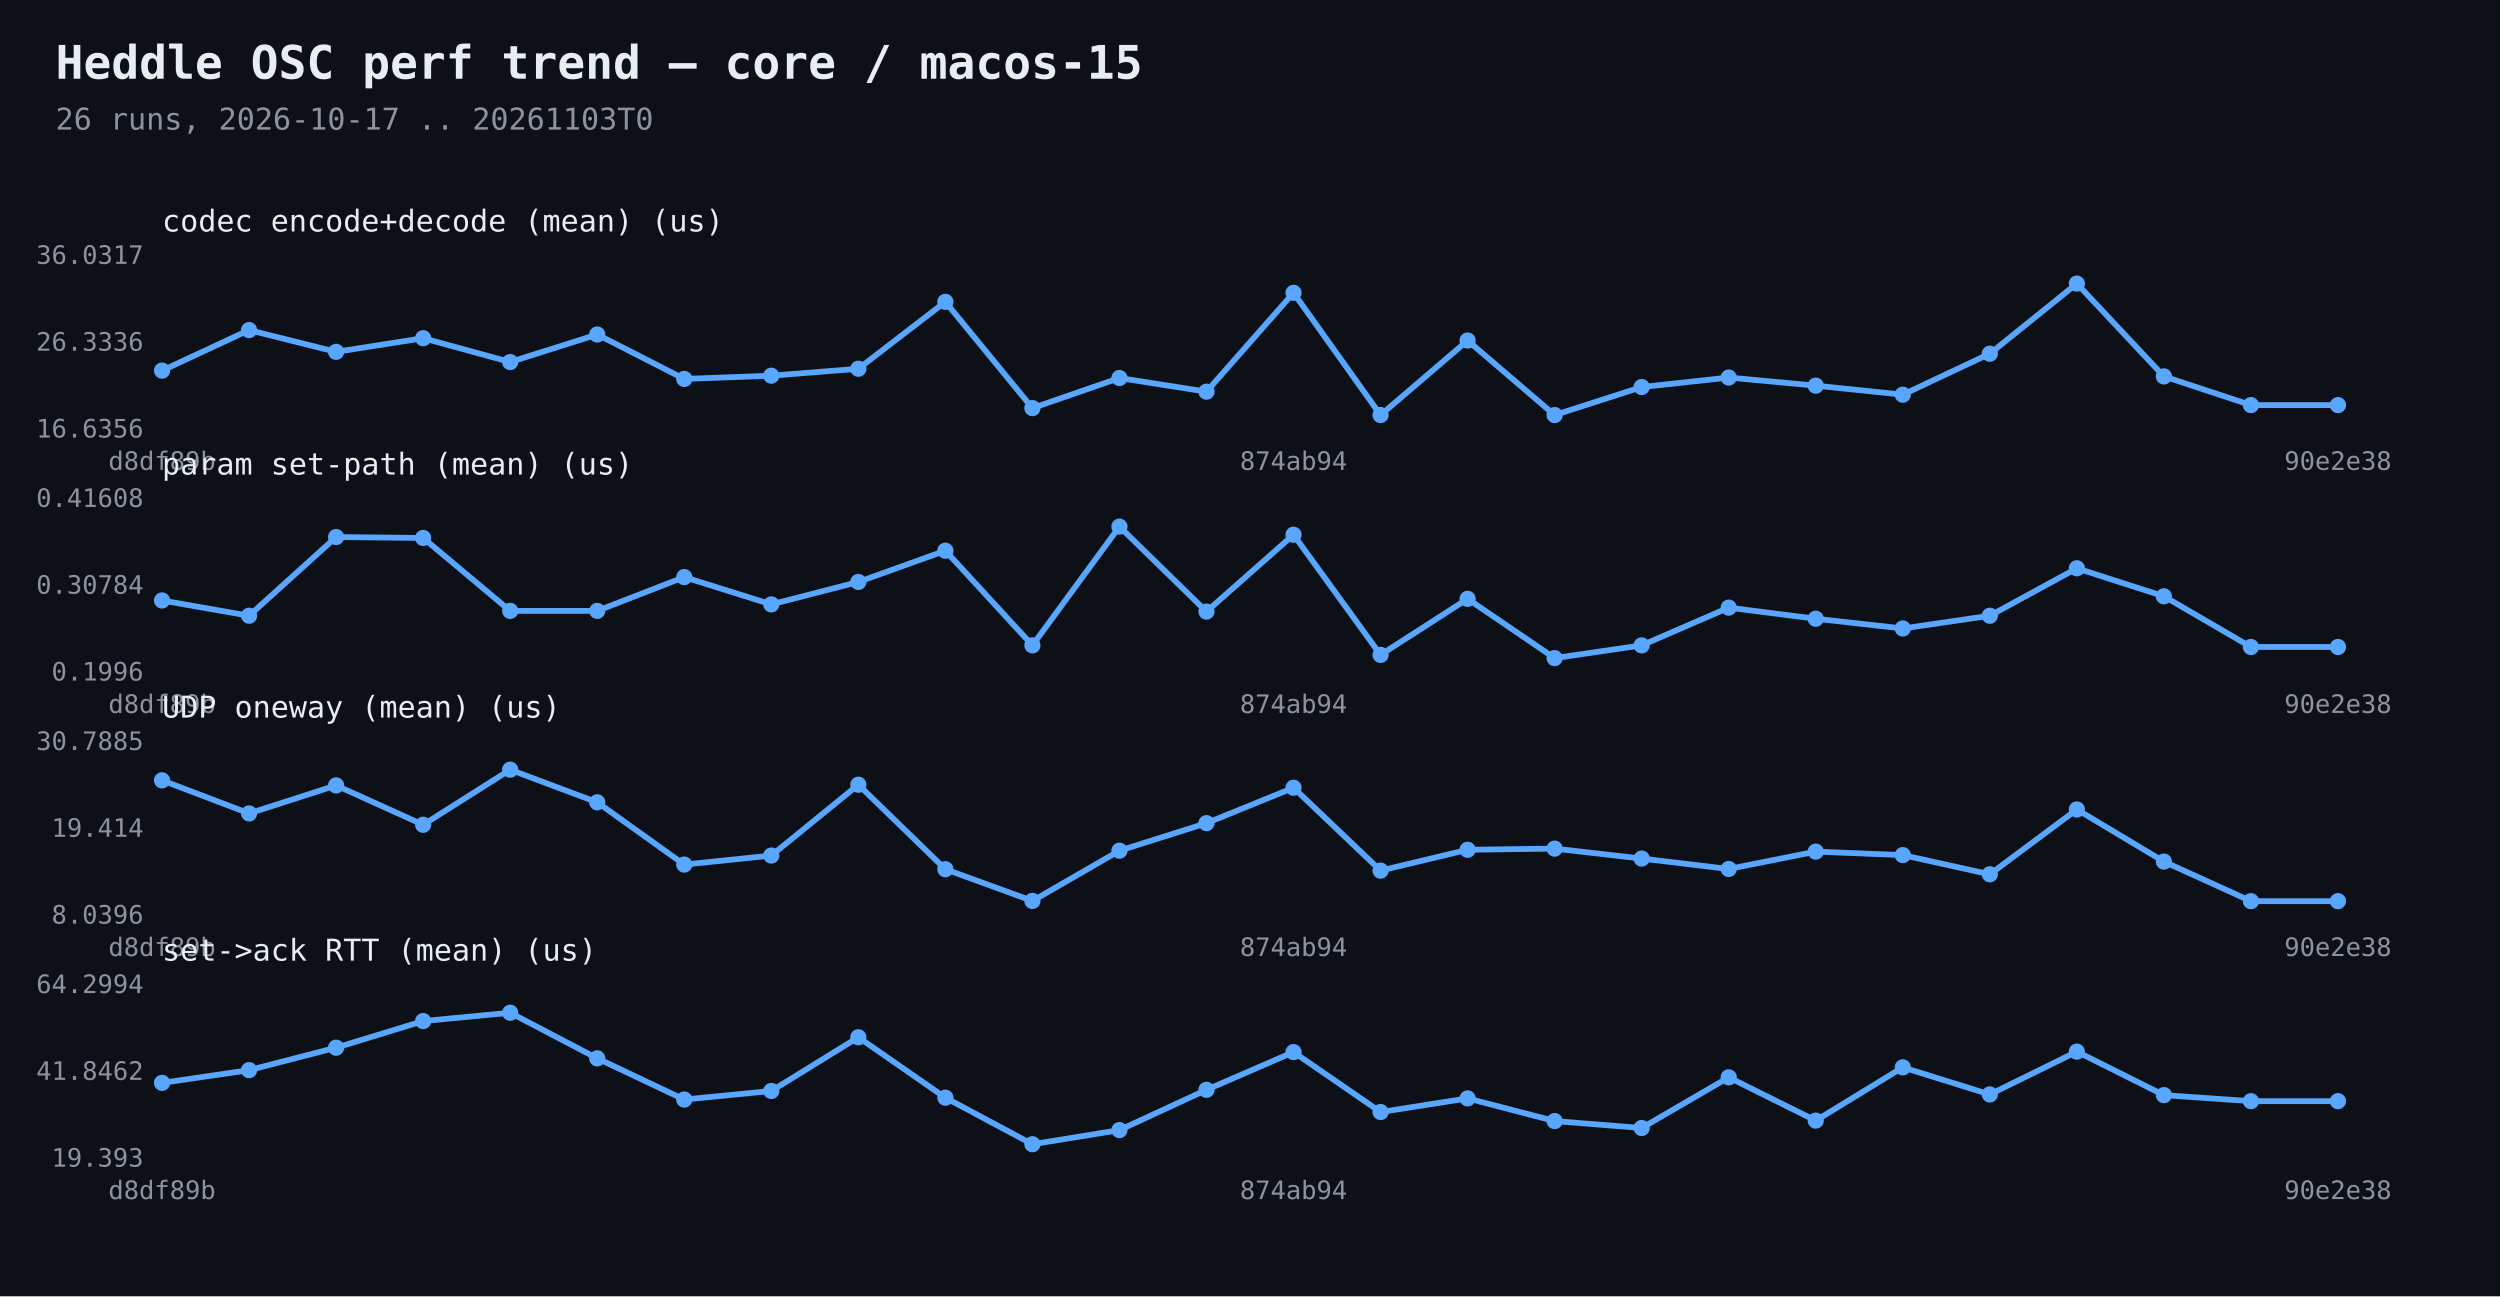
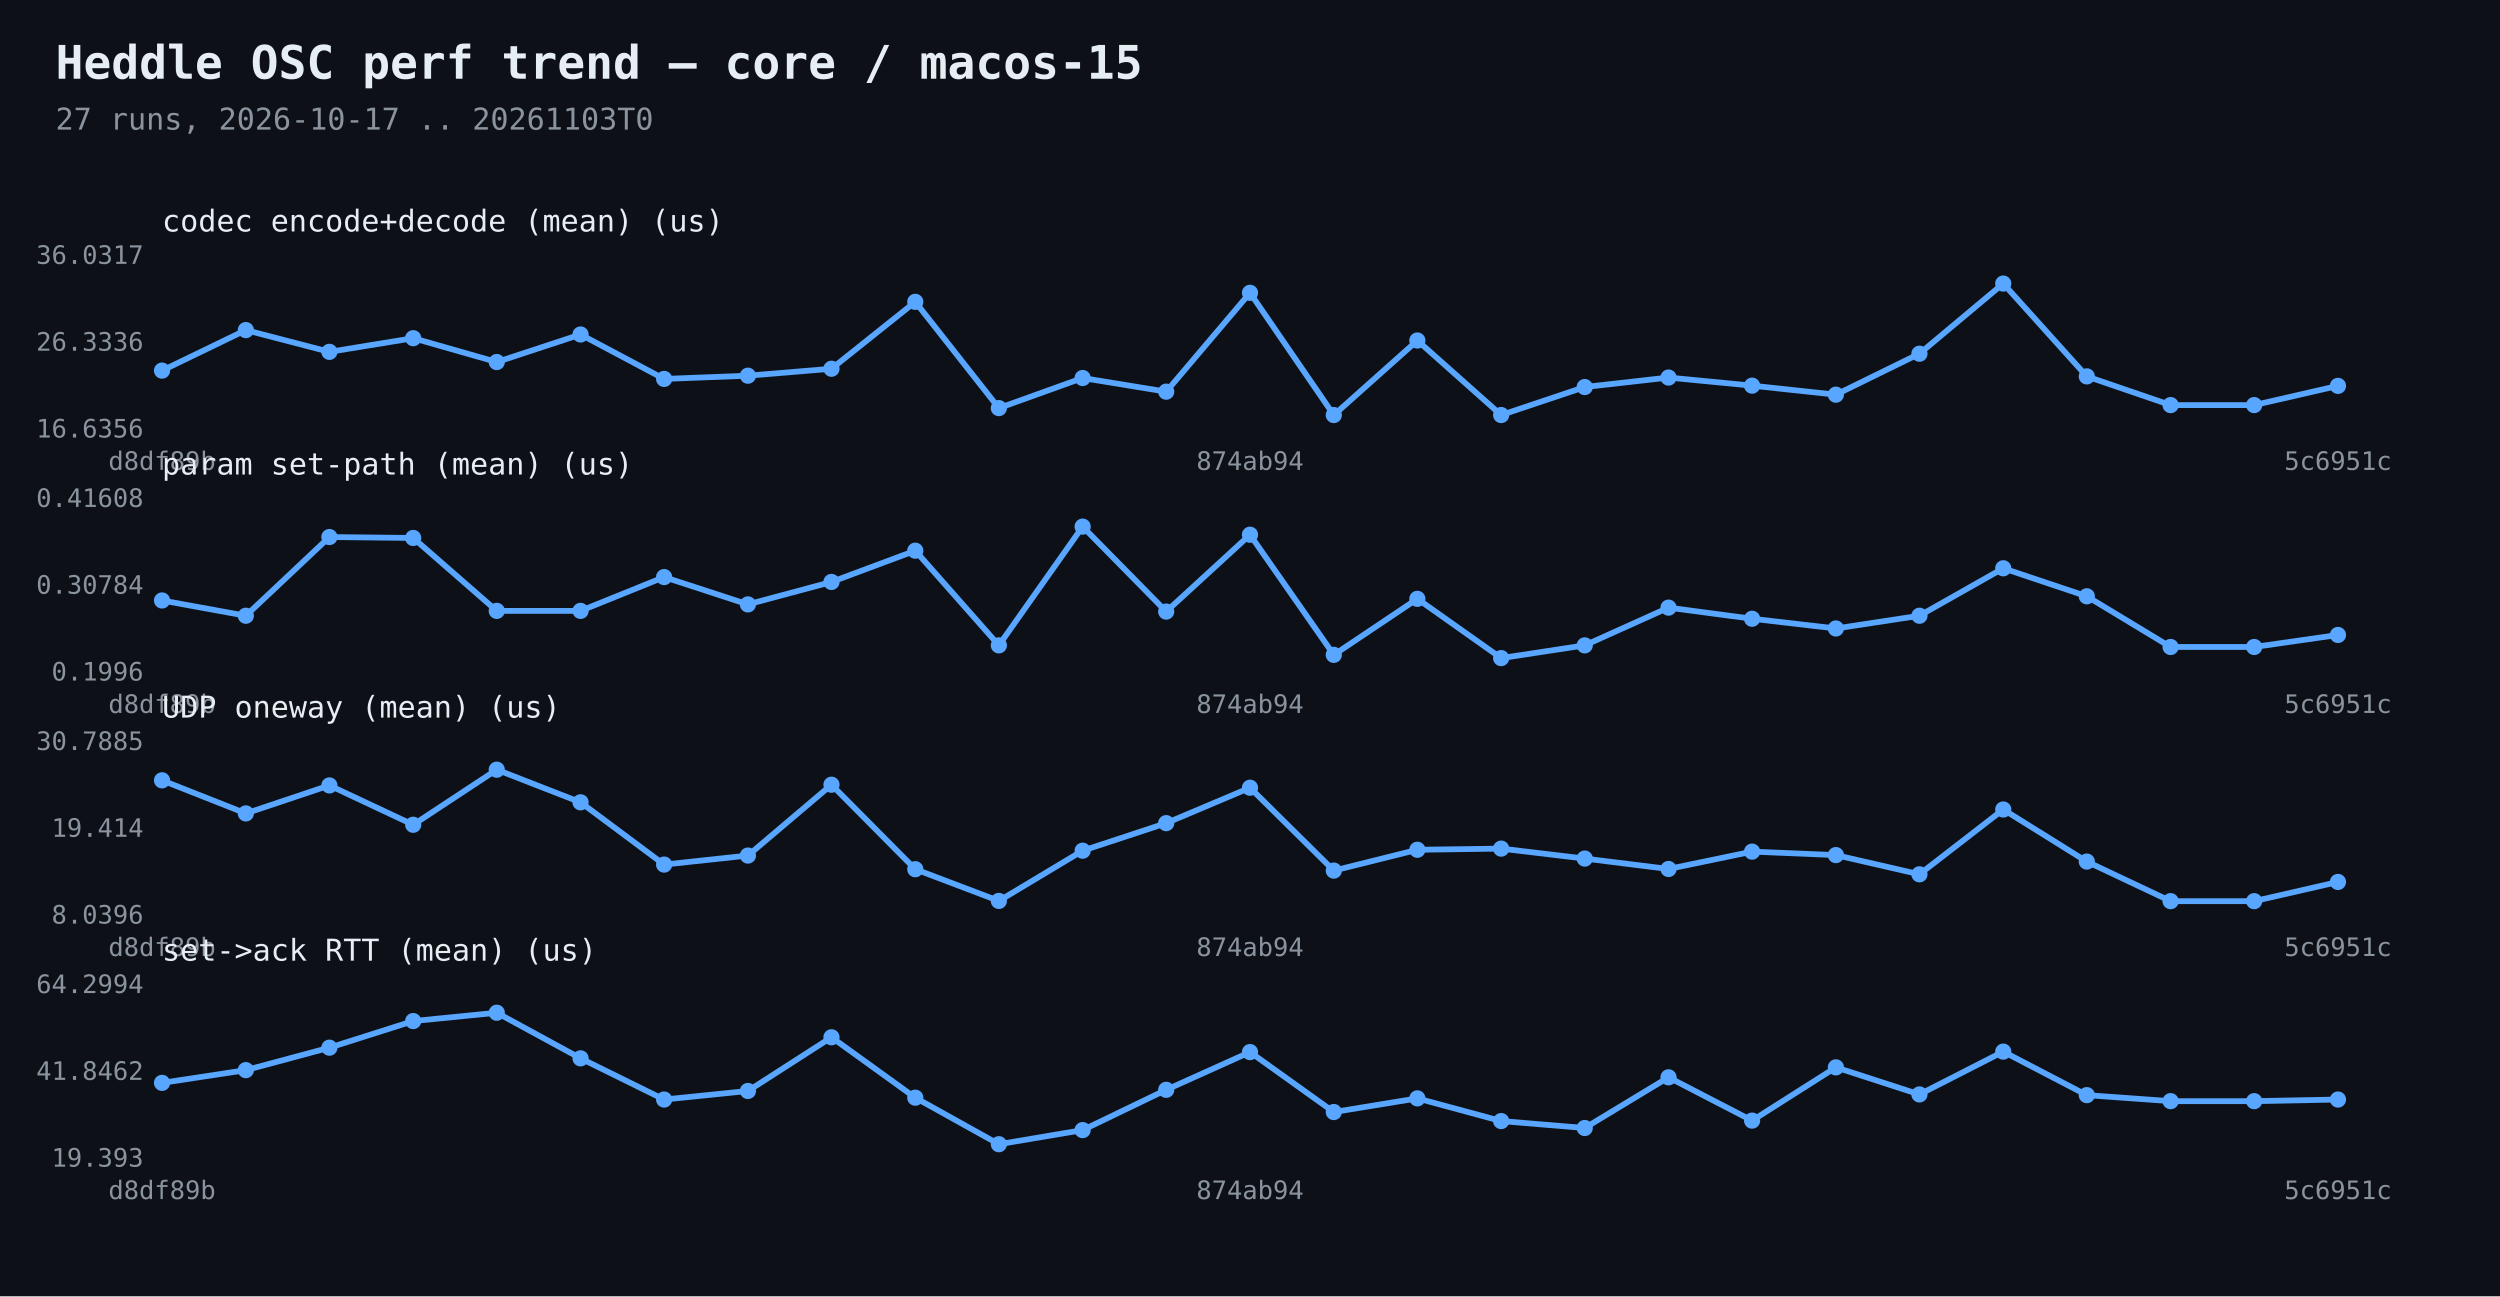
<svg xmlns="http://www.w3.org/2000/svg" width="1080" height="560" viewBox="0 0 1080 560">
  <rect width="1080" height="560" fill="#0d1117" />
  <text x="24" y="34" fill="#e6edf3" font-family="Consolas,monospace" font-size="20" font-weight="bold">Heddle OSC perf trend — core / macos-15</text>
-   <text x="24" y="56" fill="#8b949e" font-family="Consolas,monospace" font-size="13">26 runs, 2026-10-17 .. 20261103T0</text>
-   <polyline points="70.0,160.1 107.6,142.6 145.2,152.0 182.8,146.1 220.4,156.4 258.0,144.5 295.6,163.7 333.2,162.3 370.8,159.3 408.4,130.4 446.0,176.3 483.6,163.3 521.2,169.2 558.8,126.5 596.4,179.3 634.0,147.1 671.6,179.3 709.2,167.2 746.8,163.1 784.4,166.6 822.0,170.5 859.6,152.8 897.2,122.5 934.8,162.6 972.4,175.0 1010.0,175.0" fill="none" stroke="#58a6ff" stroke-width="2.5" />
+   <text x="24" y="56" fill="#8b949e" font-family="Consolas,monospace" font-size="13">27 runs, 2026-10-17 .. 20261103T0</text>
+   <polyline points="70.0,160.1 106.2,142.6 142.3,152.0 178.5,146.1 214.6,156.4 250.8,144.5 286.9,163.7 323.1,162.3 359.2,159.3 395.4,130.4 431.5,176.3 467.7,163.3 503.8,169.2 540.0,126.5 576.2,179.3 612.3,147.1 648.5,179.3 684.6,167.2 720.8,163.1 756.9,166.6 793.1,170.5 829.2,152.8 865.4,122.5 901.5,162.6 937.7,175.0 973.8,175.0 1010.0,166.7" fill="none" stroke="#58a6ff" stroke-width="2.5" />
  <circle cx="70.0" cy="160.1" r="3.5" fill="#58a6ff" />
-   <circle cx="107.6" cy="142.6" r="3.5" fill="#58a6ff" />
-   <circle cx="145.2" cy="152.0" r="3.5" fill="#58a6ff" />
-   <circle cx="182.8" cy="146.1" r="3.5" fill="#58a6ff" />
-   <circle cx="220.4" cy="156.4" r="3.5" fill="#58a6ff" />
-   <circle cx="258.0" cy="144.5" r="3.5" fill="#58a6ff" />
-   <circle cx="295.6" cy="163.7" r="3.5" fill="#58a6ff" />
-   <circle cx="333.2" cy="162.3" r="3.5" fill="#58a6ff" />
-   <circle cx="370.8" cy="159.3" r="3.5" fill="#58a6ff" />
-   <circle cx="408.4" cy="130.4" r="3.5" fill="#58a6ff" />
-   <circle cx="446.0" cy="176.3" r="3.5" fill="#58a6ff" />
-   <circle cx="483.6" cy="163.3" r="3.5" fill="#58a6ff" />
-   <circle cx="521.2" cy="169.2" r="3.5" fill="#58a6ff" />
-   <circle cx="558.8" cy="126.5" r="3.5" fill="#58a6ff" />
-   <circle cx="596.4" cy="179.3" r="3.5" fill="#58a6ff" />
-   <circle cx="634.0" cy="147.1" r="3.5" fill="#58a6ff" />
-   <circle cx="671.6" cy="179.3" r="3.5" fill="#58a6ff" />
-   <circle cx="709.2" cy="167.2" r="3.5" fill="#58a6ff" />
-   <circle cx="746.8" cy="163.1" r="3.5" fill="#58a6ff" />
-   <circle cx="784.4" cy="166.6" r="3.5" fill="#58a6ff" />
-   <circle cx="822.0" cy="170.5" r="3.5" fill="#58a6ff" />
-   <circle cx="859.6" cy="152.8" r="3.5" fill="#58a6ff" />
-   <circle cx="897.2" cy="122.5" r="3.5" fill="#58a6ff" />
-   <circle cx="934.8" cy="162.6" r="3.5" fill="#58a6ff" />
-   <circle cx="972.4" cy="175.0" r="3.5" fill="#58a6ff" />
-   <circle cx="1010.0" cy="175.0" r="3.5" fill="#58a6ff" />
+   <circle cx="106.2" cy="142.6" r="3.5" fill="#58a6ff" />
+   <circle cx="142.3" cy="152.0" r="3.5" fill="#58a6ff" />
+   <circle cx="178.5" cy="146.1" r="3.5" fill="#58a6ff" />
+   <circle cx="214.6" cy="156.4" r="3.5" fill="#58a6ff" />
+   <circle cx="250.8" cy="144.5" r="3.5" fill="#58a6ff" />
+   <circle cx="286.9" cy="163.7" r="3.5" fill="#58a6ff" />
+   <circle cx="323.1" cy="162.3" r="3.5" fill="#58a6ff" />
+   <circle cx="359.2" cy="159.3" r="3.5" fill="#58a6ff" />
+   <circle cx="395.4" cy="130.4" r="3.5" fill="#58a6ff" />
+   <circle cx="431.5" cy="176.3" r="3.5" fill="#58a6ff" />
+   <circle cx="467.7" cy="163.3" r="3.5" fill="#58a6ff" />
+   <circle cx="503.8" cy="169.2" r="3.5" fill="#58a6ff" />
+   <circle cx="540.0" cy="126.5" r="3.5" fill="#58a6ff" />
+   <circle cx="576.2" cy="179.3" r="3.5" fill="#58a6ff" />
+   <circle cx="612.3" cy="147.1" r="3.5" fill="#58a6ff" />
+   <circle cx="648.5" cy="179.3" r="3.5" fill="#58a6ff" />
+   <circle cx="684.6" cy="167.2" r="3.5" fill="#58a6ff" />
+   <circle cx="720.8" cy="163.1" r="3.5" fill="#58a6ff" />
+   <circle cx="756.9" cy="166.6" r="3.5" fill="#58a6ff" />
+   <circle cx="793.1" cy="170.5" r="3.5" fill="#58a6ff" />
+   <circle cx="829.2" cy="152.8" r="3.5" fill="#58a6ff" />
+   <circle cx="865.4" cy="122.5" r="3.5" fill="#58a6ff" />
+   <circle cx="901.5" cy="162.6" r="3.5" fill="#58a6ff" />
+   <circle cx="937.7" cy="175.0" r="3.5" fill="#58a6ff" />
+   <circle cx="973.8" cy="175.0" r="3.5" fill="#58a6ff" />
+   <circle cx="1010.0" cy="166.7" r="3.5" fill="#58a6ff" />
  <text x="62" y="189.0" fill="#8b949e" font-family="Consolas,monospace" font-size="11" text-anchor="end">16.6356</text>
  <text x="62" y="151.5" fill="#8b949e" font-family="Consolas,monospace" font-size="11" text-anchor="end">26.3336</text>
  <text x="62" y="114.0" fill="#8b949e" font-family="Consolas,monospace" font-size="11" text-anchor="end">36.0317</text>
  <text x="70.0" y="203" fill="#8b949e" font-family="Consolas,monospace" font-size="11" text-anchor="middle">d8df89b</text>
-   <text x="558.8" y="203" fill="#8b949e" font-family="Consolas,monospace" font-size="11" text-anchor="middle">874ab94</text>
-   <text x="1010.0" y="203" fill="#8b949e" font-family="Consolas,monospace" font-size="11" text-anchor="middle">90e2e38</text>
+   <text x="540.0" y="203" fill="#8b949e" font-family="Consolas,monospace" font-size="11" text-anchor="middle">874ab94</text>
+   <text x="1010.0" y="203" fill="#8b949e" font-family="Consolas,monospace" font-size="11" text-anchor="middle">5c6951c</text>
  <text x="70" y="100" fill="#e6edf3" font-family="Consolas,monospace" font-size="13">codec encode+decode (mean)  (us)</text>
-   <polyline points="70.0,259.4 107.6,266.0 145.2,232.0 182.8,232.4 220.4,263.9 258.0,263.9 295.6,249.3 333.2,261.1 370.8,251.4 408.4,237.9 446.0,278.8 483.6,227.5 521.2,264.2 558.8,231.0 596.4,282.9 634.0,258.7 671.6,284.3 709.2,278.8 746.8,262.5 784.4,267.3 822.0,271.5 859.6,266.0 897.2,245.5 934.8,257.6 972.4,279.5 1010.0,279.5" fill="none" stroke="#58a6ff" stroke-width="2.5" />
+   <polyline points="70.0,259.4 106.2,266.0 142.3,232.0 178.5,232.4 214.6,263.9 250.8,263.9 286.9,249.3 323.1,261.1 359.2,251.4 395.4,237.9 431.5,278.8 467.7,227.5 503.8,264.2 540.0,231.0 576.2,282.9 612.3,258.7 648.5,284.3 684.6,278.8 720.8,262.5 756.9,267.3 793.1,271.5 829.2,266.0 865.4,245.5 901.5,257.6 937.7,279.5 973.8,279.5 1010.0,274.3" fill="none" stroke="#58a6ff" stroke-width="2.5" />
  <circle cx="70.0" cy="259.4" r="3.5" fill="#58a6ff" />
-   <circle cx="107.6" cy="266.0" r="3.5" fill="#58a6ff" />
-   <circle cx="145.2" cy="232.0" r="3.5" fill="#58a6ff" />
-   <circle cx="182.8" cy="232.4" r="3.5" fill="#58a6ff" />
-   <circle cx="220.4" cy="263.9" r="3.5" fill="#58a6ff" />
-   <circle cx="258.0" cy="263.9" r="3.5" fill="#58a6ff" />
-   <circle cx="295.6" cy="249.3" r="3.5" fill="#58a6ff" />
-   <circle cx="333.2" cy="261.1" r="3.5" fill="#58a6ff" />
-   <circle cx="370.8" cy="251.4" r="3.5" fill="#58a6ff" />
-   <circle cx="408.4" cy="237.9" r="3.5" fill="#58a6ff" />
-   <circle cx="446.0" cy="278.8" r="3.5" fill="#58a6ff" />
-   <circle cx="483.6" cy="227.5" r="3.5" fill="#58a6ff" />
-   <circle cx="521.2" cy="264.2" r="3.5" fill="#58a6ff" />
-   <circle cx="558.8" cy="231.0" r="3.5" fill="#58a6ff" />
-   <circle cx="596.4" cy="282.9" r="3.5" fill="#58a6ff" />
-   <circle cx="634.0" cy="258.7" r="3.5" fill="#58a6ff" />
-   <circle cx="671.6" cy="284.3" r="3.5" fill="#58a6ff" />
-   <circle cx="709.2" cy="278.8" r="3.5" fill="#58a6ff" />
-   <circle cx="746.8" cy="262.5" r="3.5" fill="#58a6ff" />
-   <circle cx="784.4" cy="267.3" r="3.5" fill="#58a6ff" />
-   <circle cx="822.0" cy="271.5" r="3.5" fill="#58a6ff" />
-   <circle cx="859.6" cy="266.0" r="3.5" fill="#58a6ff" />
-   <circle cx="897.2" cy="245.5" r="3.5" fill="#58a6ff" />
-   <circle cx="934.8" cy="257.6" r="3.5" fill="#58a6ff" />
-   <circle cx="972.4" cy="279.5" r="3.5" fill="#58a6ff" />
-   <circle cx="1010.0" cy="279.5" r="3.5" fill="#58a6ff" />
+   <circle cx="106.2" cy="266.0" r="3.5" fill="#58a6ff" />
+   <circle cx="142.3" cy="232.0" r="3.5" fill="#58a6ff" />
+   <circle cx="178.5" cy="232.4" r="3.5" fill="#58a6ff" />
+   <circle cx="214.6" cy="263.9" r="3.5" fill="#58a6ff" />
+   <circle cx="250.8" cy="263.9" r="3.5" fill="#58a6ff" />
+   <circle cx="286.9" cy="249.3" r="3.5" fill="#58a6ff" />
+   <circle cx="323.1" cy="261.1" r="3.5" fill="#58a6ff" />
+   <circle cx="359.2" cy="251.4" r="3.5" fill="#58a6ff" />
+   <circle cx="395.4" cy="237.9" r="3.5" fill="#58a6ff" />
+   <circle cx="431.5" cy="278.8" r="3.5" fill="#58a6ff" />
+   <circle cx="467.7" cy="227.5" r="3.5" fill="#58a6ff" />
+   <circle cx="503.8" cy="264.2" r="3.5" fill="#58a6ff" />
+   <circle cx="540.0" cy="231.0" r="3.5" fill="#58a6ff" />
+   <circle cx="576.2" cy="282.9" r="3.5" fill="#58a6ff" />
+   <circle cx="612.3" cy="258.7" r="3.5" fill="#58a6ff" />
+   <circle cx="648.5" cy="284.3" r="3.5" fill="#58a6ff" />
+   <circle cx="684.6" cy="278.8" r="3.5" fill="#58a6ff" />
+   <circle cx="720.8" cy="262.5" r="3.5" fill="#58a6ff" />
+   <circle cx="756.9" cy="267.3" r="3.5" fill="#58a6ff" />
+   <circle cx="793.1" cy="271.5" r="3.5" fill="#58a6ff" />
+   <circle cx="829.2" cy="266.0" r="3.5" fill="#58a6ff" />
+   <circle cx="865.4" cy="245.5" r="3.5" fill="#58a6ff" />
+   <circle cx="901.5" cy="257.6" r="3.5" fill="#58a6ff" />
+   <circle cx="937.7" cy="279.5" r="3.5" fill="#58a6ff" />
+   <circle cx="973.8" cy="279.5" r="3.5" fill="#58a6ff" />
+   <circle cx="1010.0" cy="274.3" r="3.5" fill="#58a6ff" />
  <text x="62" y="294.0" fill="#8b949e" font-family="Consolas,monospace" font-size="11" text-anchor="end">0.1996</text>
  <text x="62" y="256.5" fill="#8b949e" font-family="Consolas,monospace" font-size="11" text-anchor="end">0.30784</text>
  <text x="62" y="219.0" fill="#8b949e" font-family="Consolas,monospace" font-size="11" text-anchor="end">0.41608</text>
  <text x="70.0" y="308" fill="#8b949e" font-family="Consolas,monospace" font-size="11" text-anchor="middle">d8df89b</text>
-   <text x="558.8" y="308" fill="#8b949e" font-family="Consolas,monospace" font-size="11" text-anchor="middle">874ab94</text>
-   <text x="1010.0" y="308" fill="#8b949e" font-family="Consolas,monospace" font-size="11" text-anchor="middle">90e2e38</text>
+   <text x="540.0" y="308" fill="#8b949e" font-family="Consolas,monospace" font-size="11" text-anchor="middle">874ab94</text>
+   <text x="1010.0" y="308" fill="#8b949e" font-family="Consolas,monospace" font-size="11" text-anchor="middle">5c6951c</text>
  <text x="70" y="205" fill="#e6edf3" font-family="Consolas,monospace" font-size="13">param set-path (mean)  (us)</text>
-   <polyline points="70.0,337.1 107.6,351.4 145.2,339.3 182.8,356.3 220.4,332.5 258.0,346.6 295.6,373.5 333.2,369.6 370.8,339.0 408.4,375.5 446.0,389.2 483.6,367.5 521.2,355.6 558.8,340.3 596.4,376.1 634.0,367.1 671.6,366.6 709.2,370.9 746.8,375.4 784.4,367.9 822.0,369.4 859.6,377.7 897.2,349.7 934.8,372.2 972.4,389.3 1010.0,389.3" fill="none" stroke="#58a6ff" stroke-width="2.5" />
+   <polyline points="70.0,337.1 106.2,351.4 142.3,339.3 178.5,356.3 214.6,332.5 250.8,346.6 286.9,373.5 323.1,369.6 359.2,339.0 395.4,375.5 431.5,389.2 467.7,367.5 503.8,355.6 540.0,340.3 576.2,376.1 612.3,367.1 648.5,366.6 684.6,370.9 720.8,375.4 756.9,367.9 793.1,369.4 829.2,377.7 865.4,349.7 901.5,372.2 937.7,389.3 973.8,389.3 1010.0,381.0" fill="none" stroke="#58a6ff" stroke-width="2.5" />
  <circle cx="70.0" cy="337.1" r="3.5" fill="#58a6ff" />
-   <circle cx="107.6" cy="351.4" r="3.5" fill="#58a6ff" />
-   <circle cx="145.2" cy="339.3" r="3.5" fill="#58a6ff" />
-   <circle cx="182.8" cy="356.3" r="3.5" fill="#58a6ff" />
-   <circle cx="220.4" cy="332.5" r="3.5" fill="#58a6ff" />
-   <circle cx="258.0" cy="346.6" r="3.5" fill="#58a6ff" />
-   <circle cx="295.6" cy="373.5" r="3.5" fill="#58a6ff" />
-   <circle cx="333.2" cy="369.6" r="3.5" fill="#58a6ff" />
-   <circle cx="370.8" cy="339.0" r="3.5" fill="#58a6ff" />
-   <circle cx="408.4" cy="375.5" r="3.5" fill="#58a6ff" />
-   <circle cx="446.0" cy="389.2" r="3.5" fill="#58a6ff" />
-   <circle cx="483.6" cy="367.5" r="3.5" fill="#58a6ff" />
-   <circle cx="521.2" cy="355.6" r="3.5" fill="#58a6ff" />
-   <circle cx="558.8" cy="340.3" r="3.5" fill="#58a6ff" />
-   <circle cx="596.4" cy="376.1" r="3.5" fill="#58a6ff" />
-   <circle cx="634.0" cy="367.1" r="3.5" fill="#58a6ff" />
-   <circle cx="671.6" cy="366.6" r="3.5" fill="#58a6ff" />
-   <circle cx="709.2" cy="370.9" r="3.5" fill="#58a6ff" />
-   <circle cx="746.8" cy="375.4" r="3.5" fill="#58a6ff" />
-   <circle cx="784.4" cy="367.9" r="3.5" fill="#58a6ff" />
-   <circle cx="822.0" cy="369.4" r="3.5" fill="#58a6ff" />
-   <circle cx="859.6" cy="377.7" r="3.5" fill="#58a6ff" />
-   <circle cx="897.2" cy="349.7" r="3.5" fill="#58a6ff" />
-   <circle cx="934.8" cy="372.2" r="3.5" fill="#58a6ff" />
-   <circle cx="972.4" cy="389.3" r="3.5" fill="#58a6ff" />
-   <circle cx="1010.0" cy="389.3" r="3.5" fill="#58a6ff" />
+   <circle cx="106.2" cy="351.4" r="3.5" fill="#58a6ff" />
+   <circle cx="142.3" cy="339.3" r="3.5" fill="#58a6ff" />
+   <circle cx="178.5" cy="356.3" r="3.5" fill="#58a6ff" />
+   <circle cx="214.6" cy="332.5" r="3.5" fill="#58a6ff" />
+   <circle cx="250.8" cy="346.6" r="3.5" fill="#58a6ff" />
+   <circle cx="286.9" cy="373.5" r="3.5" fill="#58a6ff" />
+   <circle cx="323.1" cy="369.6" r="3.5" fill="#58a6ff" />
+   <circle cx="359.2" cy="339.0" r="3.5" fill="#58a6ff" />
+   <circle cx="395.4" cy="375.5" r="3.5" fill="#58a6ff" />
+   <circle cx="431.5" cy="389.2" r="3.5" fill="#58a6ff" />
+   <circle cx="467.7" cy="367.5" r="3.5" fill="#58a6ff" />
+   <circle cx="503.8" cy="355.6" r="3.5" fill="#58a6ff" />
+   <circle cx="540.0" cy="340.3" r="3.5" fill="#58a6ff" />
+   <circle cx="576.2" cy="376.1" r="3.5" fill="#58a6ff" />
+   <circle cx="612.3" cy="367.1" r="3.5" fill="#58a6ff" />
+   <circle cx="648.5" cy="366.6" r="3.5" fill="#58a6ff" />
+   <circle cx="684.6" cy="370.9" r="3.5" fill="#58a6ff" />
+   <circle cx="720.8" cy="375.4" r="3.5" fill="#58a6ff" />
+   <circle cx="756.9" cy="367.9" r="3.5" fill="#58a6ff" />
+   <circle cx="793.1" cy="369.4" r="3.5" fill="#58a6ff" />
+   <circle cx="829.2" cy="377.7" r="3.5" fill="#58a6ff" />
+   <circle cx="865.4" cy="349.7" r="3.5" fill="#58a6ff" />
+   <circle cx="901.5" cy="372.2" r="3.5" fill="#58a6ff" />
+   <circle cx="937.7" cy="389.3" r="3.5" fill="#58a6ff" />
+   <circle cx="973.8" cy="389.3" r="3.5" fill="#58a6ff" />
+   <circle cx="1010.0" cy="381.0" r="3.5" fill="#58a6ff" />
  <text x="62" y="399.0" fill="#8b949e" font-family="Consolas,monospace" font-size="11" text-anchor="end">8.0396</text>
  <text x="62" y="361.5" fill="#8b949e" font-family="Consolas,monospace" font-size="11" text-anchor="end">19.414</text>
  <text x="62" y="324.0" fill="#8b949e" font-family="Consolas,monospace" font-size="11" text-anchor="end">30.7885</text>
  <text x="70.0" y="413" fill="#8b949e" font-family="Consolas,monospace" font-size="11" text-anchor="middle">d8df89b</text>
-   <text x="558.8" y="413" fill="#8b949e" font-family="Consolas,monospace" font-size="11" text-anchor="middle">874ab94</text>
-   <text x="1010.0" y="413" fill="#8b949e" font-family="Consolas,monospace" font-size="11" text-anchor="middle">90e2e38</text>
+   <text x="540.0" y="413" fill="#8b949e" font-family="Consolas,monospace" font-size="11" text-anchor="middle">874ab94</text>
+   <text x="1010.0" y="413" fill="#8b949e" font-family="Consolas,monospace" font-size="11" text-anchor="middle">5c6951c</text>
  <text x="70" y="310" fill="#e6edf3" font-family="Consolas,monospace" font-size="13">UDP oneway (mean)  (us)</text>
-   <polyline points="70.0,467.8 107.6,462.3 145.2,452.6 182.8,441.1 220.4,437.5 258.0,457.2 295.6,475.0 333.2,471.3 370.8,448.1 408.4,474.2 446.0,494.3 483.6,488.2 521.2,470.8 558.8,454.5 596.4,480.4 634.0,474.5 671.6,484.3 709.2,487.3 746.8,465.4 784.4,484.1 822.0,461.1 859.6,472.8 897.2,454.3 934.8,473.1 972.4,475.7 1010.0,475.7" fill="none" stroke="#58a6ff" stroke-width="2.5" />
+   <polyline points="70.0,467.8 106.2,462.3 142.3,452.6 178.5,441.1 214.6,437.5 250.8,457.2 286.9,475.0 323.1,471.3 359.2,448.1 395.4,474.2 431.5,494.3 467.7,488.2 503.8,470.8 540.0,454.5 576.2,480.4 612.3,474.5 648.5,484.3 684.6,487.3 720.8,465.4 756.9,484.1 793.1,461.1 829.2,472.8 865.4,454.3 901.5,473.1 937.7,475.7 973.8,475.7 1010.0,475.0" fill="none" stroke="#58a6ff" stroke-width="2.5" />
  <circle cx="70.0" cy="467.8" r="3.5" fill="#58a6ff" />
-   <circle cx="107.6" cy="462.3" r="3.5" fill="#58a6ff" />
-   <circle cx="145.2" cy="452.6" r="3.5" fill="#58a6ff" />
-   <circle cx="182.8" cy="441.1" r="3.5" fill="#58a6ff" />
-   <circle cx="220.4" cy="437.5" r="3.5" fill="#58a6ff" />
-   <circle cx="258.0" cy="457.2" r="3.5" fill="#58a6ff" />
-   <circle cx="295.6" cy="475.0" r="3.5" fill="#58a6ff" />
-   <circle cx="333.2" cy="471.3" r="3.5" fill="#58a6ff" />
-   <circle cx="370.8" cy="448.1" r="3.5" fill="#58a6ff" />
-   <circle cx="408.4" cy="474.2" r="3.5" fill="#58a6ff" />
-   <circle cx="446.0" cy="494.3" r="3.5" fill="#58a6ff" />
-   <circle cx="483.6" cy="488.2" r="3.5" fill="#58a6ff" />
-   <circle cx="521.2" cy="470.8" r="3.5" fill="#58a6ff" />
-   <circle cx="558.8" cy="454.5" r="3.5" fill="#58a6ff" />
-   <circle cx="596.4" cy="480.4" r="3.5" fill="#58a6ff" />
-   <circle cx="634.0" cy="474.5" r="3.5" fill="#58a6ff" />
-   <circle cx="671.6" cy="484.3" r="3.5" fill="#58a6ff" />
-   <circle cx="709.2" cy="487.3" r="3.5" fill="#58a6ff" />
-   <circle cx="746.8" cy="465.4" r="3.5" fill="#58a6ff" />
-   <circle cx="784.4" cy="484.1" r="3.5" fill="#58a6ff" />
-   <circle cx="822.0" cy="461.1" r="3.5" fill="#58a6ff" />
-   <circle cx="859.6" cy="472.8" r="3.5" fill="#58a6ff" />
-   <circle cx="897.2" cy="454.3" r="3.5" fill="#58a6ff" />
-   <circle cx="934.8" cy="473.1" r="3.5" fill="#58a6ff" />
-   <circle cx="972.4" cy="475.7" r="3.5" fill="#58a6ff" />
-   <circle cx="1010.0" cy="475.7" r="3.5" fill="#58a6ff" />
+   <circle cx="106.2" cy="462.3" r="3.5" fill="#58a6ff" />
+   <circle cx="142.3" cy="452.6" r="3.5" fill="#58a6ff" />
+   <circle cx="178.5" cy="441.1" r="3.5" fill="#58a6ff" />
+   <circle cx="214.6" cy="437.5" r="3.5" fill="#58a6ff" />
+   <circle cx="250.8" cy="457.2" r="3.5" fill="#58a6ff" />
+   <circle cx="286.9" cy="475.0" r="3.5" fill="#58a6ff" />
+   <circle cx="323.1" cy="471.3" r="3.5" fill="#58a6ff" />
+   <circle cx="359.2" cy="448.1" r="3.5" fill="#58a6ff" />
+   <circle cx="395.4" cy="474.2" r="3.5" fill="#58a6ff" />
+   <circle cx="431.5" cy="494.3" r="3.5" fill="#58a6ff" />
+   <circle cx="467.7" cy="488.2" r="3.5" fill="#58a6ff" />
+   <circle cx="503.8" cy="470.8" r="3.5" fill="#58a6ff" />
+   <circle cx="540.0" cy="454.5" r="3.5" fill="#58a6ff" />
+   <circle cx="576.2" cy="480.4" r="3.5" fill="#58a6ff" />
+   <circle cx="612.3" cy="474.5" r="3.5" fill="#58a6ff" />
+   <circle cx="648.5" cy="484.3" r="3.5" fill="#58a6ff" />
+   <circle cx="684.6" cy="487.3" r="3.5" fill="#58a6ff" />
+   <circle cx="720.8" cy="465.4" r="3.5" fill="#58a6ff" />
+   <circle cx="756.9" cy="484.1" r="3.5" fill="#58a6ff" />
+   <circle cx="793.1" cy="461.1" r="3.5" fill="#58a6ff" />
+   <circle cx="829.2" cy="472.8" r="3.5" fill="#58a6ff" />
+   <circle cx="865.4" cy="454.3" r="3.5" fill="#58a6ff" />
+   <circle cx="901.5" cy="473.1" r="3.5" fill="#58a6ff" />
+   <circle cx="937.7" cy="475.7" r="3.5" fill="#58a6ff" />
+   <circle cx="973.8" cy="475.7" r="3.5" fill="#58a6ff" />
+   <circle cx="1010.0" cy="475.0" r="3.5" fill="#58a6ff" />
  <text x="62" y="504.0" fill="#8b949e" font-family="Consolas,monospace" font-size="11" text-anchor="end">19.393</text>
  <text x="62" y="466.5" fill="#8b949e" font-family="Consolas,monospace" font-size="11" text-anchor="end">41.8462</text>
  <text x="62" y="429.0" fill="#8b949e" font-family="Consolas,monospace" font-size="11" text-anchor="end">64.2994</text>
  <text x="70.0" y="518" fill="#8b949e" font-family="Consolas,monospace" font-size="11" text-anchor="middle">d8df89b</text>
-   <text x="558.8" y="518" fill="#8b949e" font-family="Consolas,monospace" font-size="11" text-anchor="middle">874ab94</text>
-   <text x="1010.0" y="518" fill="#8b949e" font-family="Consolas,monospace" font-size="11" text-anchor="middle">90e2e38</text>
+   <text x="540.0" y="518" fill="#8b949e" font-family="Consolas,monospace" font-size="11" text-anchor="middle">874ab94</text>
+   <text x="1010.0" y="518" fill="#8b949e" font-family="Consolas,monospace" font-size="11" text-anchor="middle">5c6951c</text>
  <text x="70" y="415" fill="#e6edf3" font-family="Consolas,monospace" font-size="13">set-&gt;ack RTT (mean)  (us)</text>
</svg>
